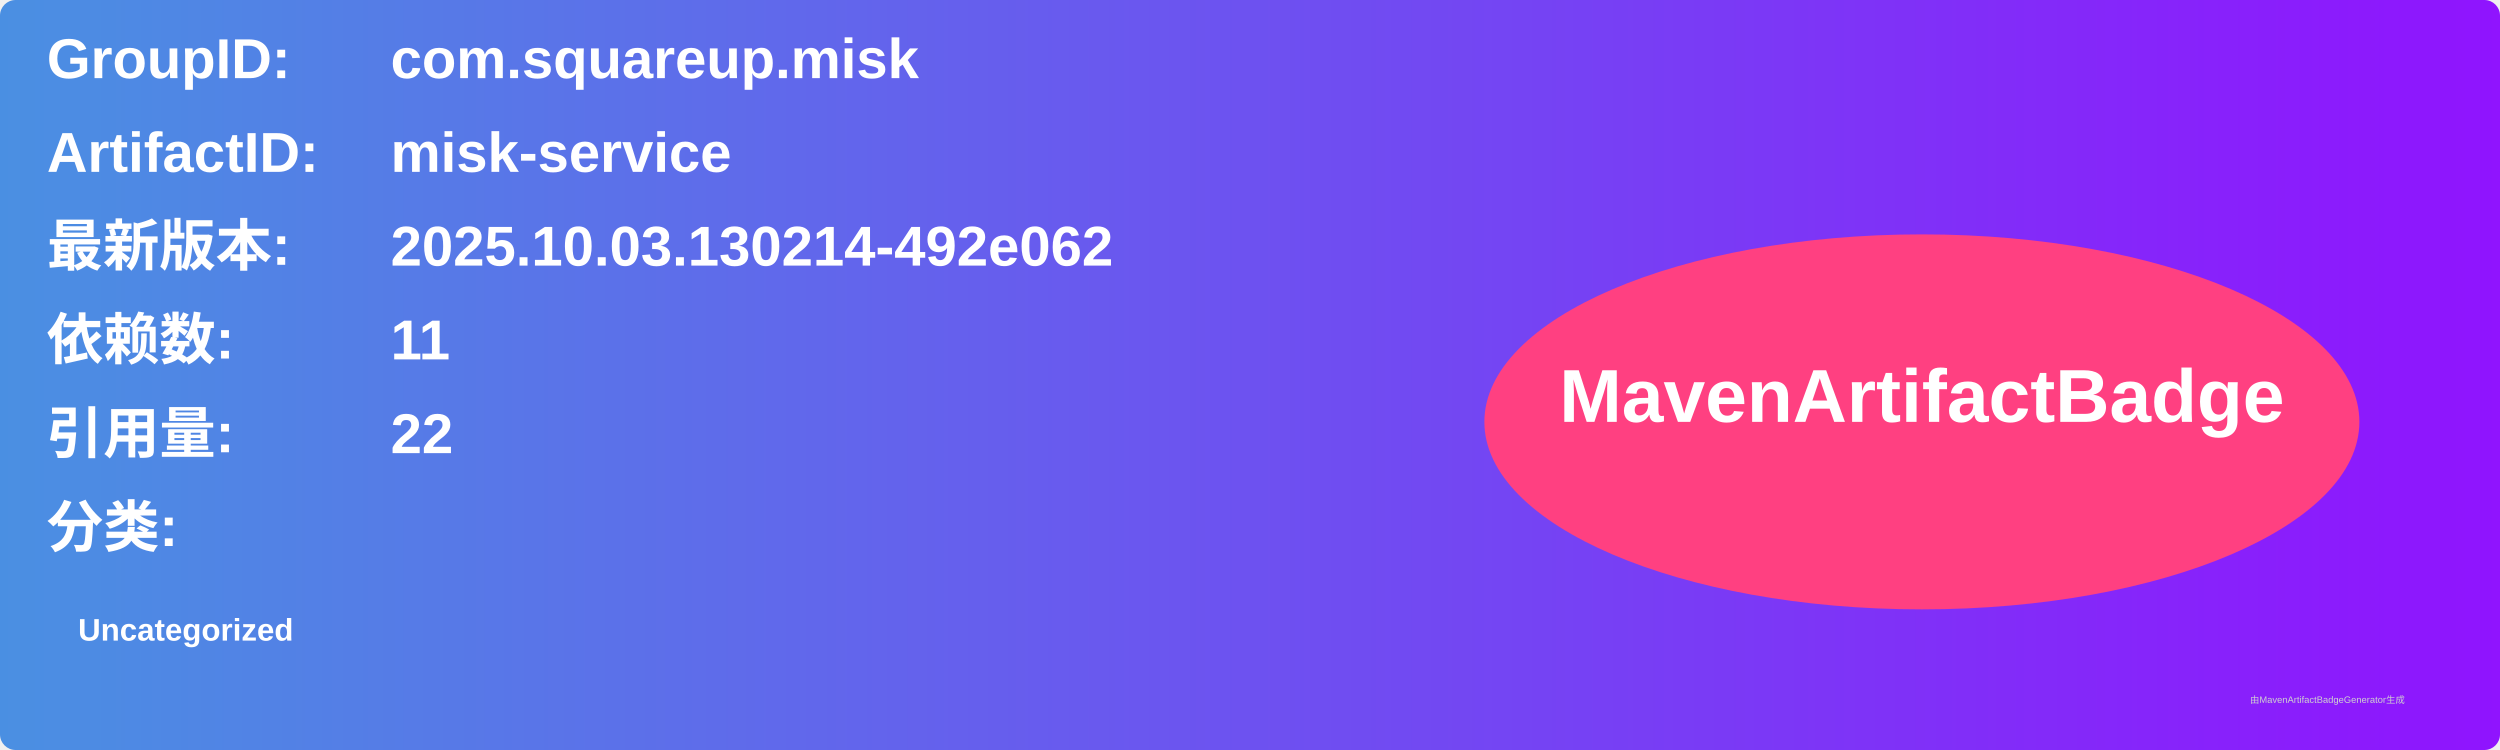
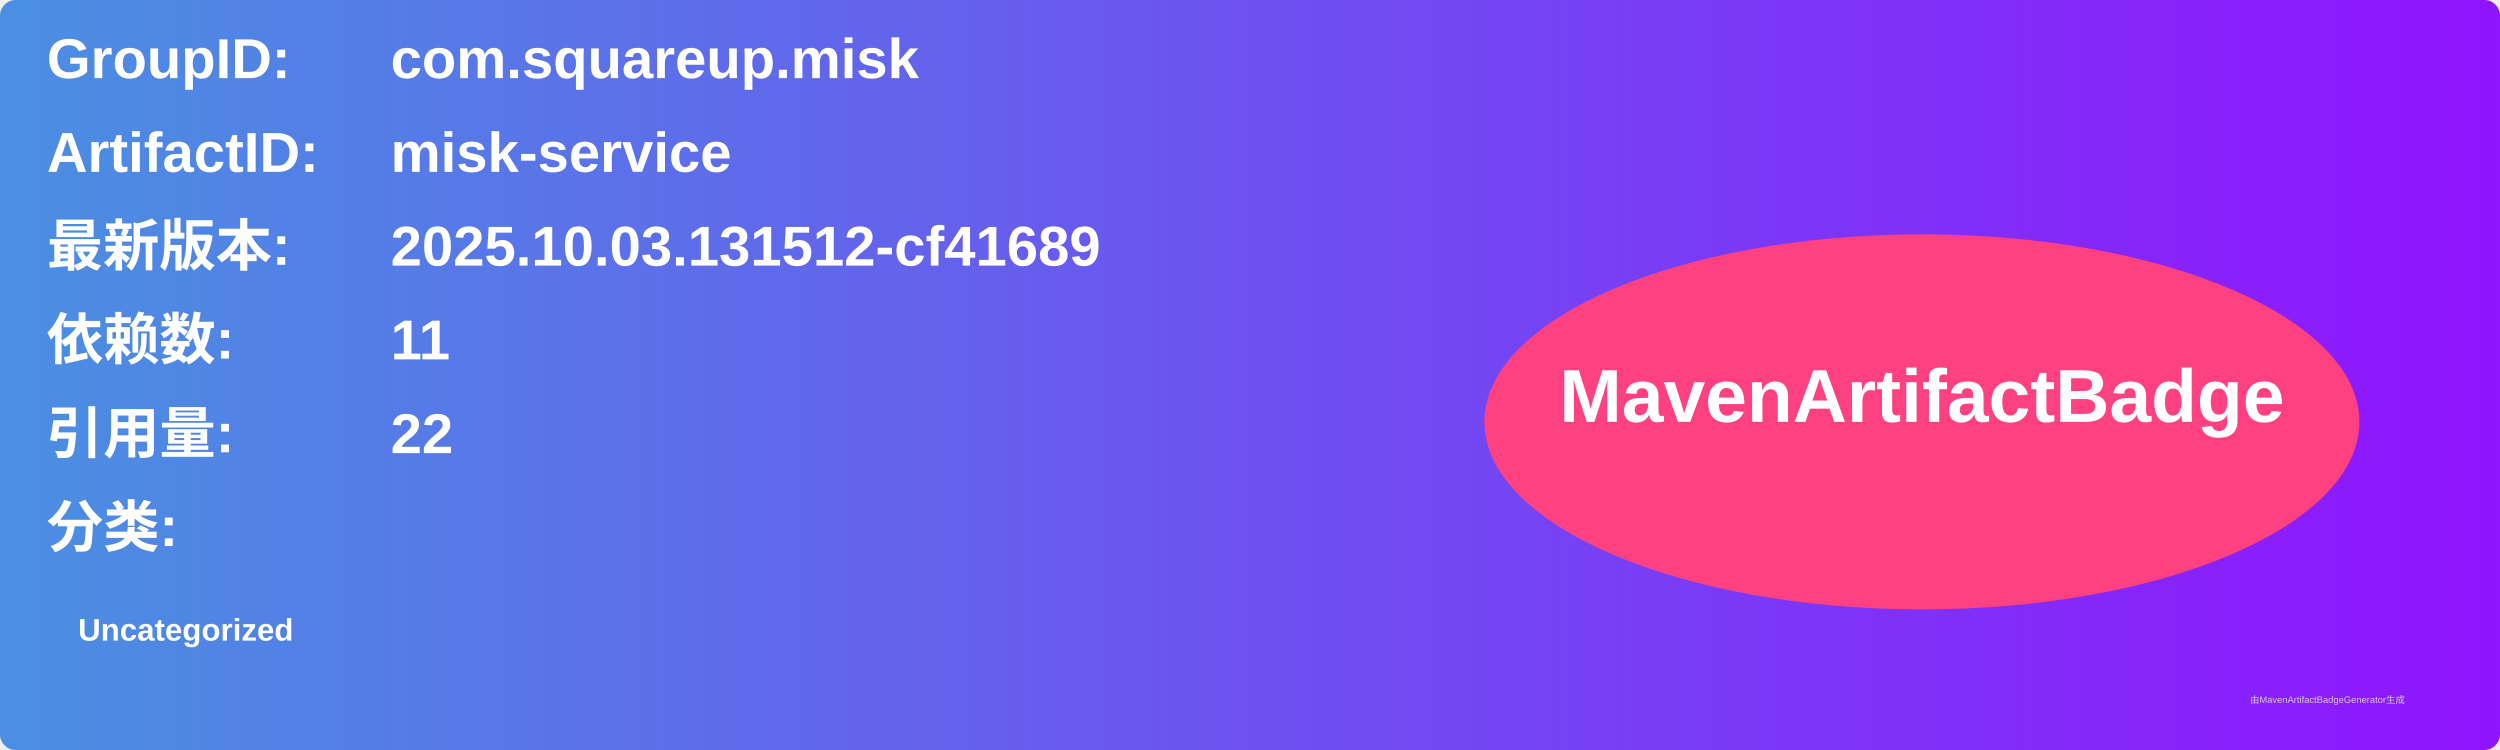
<svg xmlns="http://www.w3.org/2000/svg" width="800" height="240" viewBox="0 0 800 240">
  <linearGradient id="grad" x1="0%" y1="0%" x2="100%" y2="0%">
    <stop offset="0%" stop-color="#4a90e2" />
    <stop offset="100%" stop-color="#9013fe" />
  </linearGradient>
  <rect width="100%" height="100%" rx="5" ry="5" fill="url(#grad)" />
  <g transform="translate(15, 15)">
    <text x="0" y="10" font-family="Arial" font-size="18" fill="white" font-weight="bold" width="260">GroupID:</text>
    <text x="110" y="10" font-family="Arial" font-size="18" fill="white" font-weight="bold" width="460">com.squareup.misk</text>
    <text x="0" y="40" font-family="Arial" font-size="18" fill="white" font-weight="bold" width="260">ArtifactID:</text>
    <text x="110" y="40" font-family="Arial" font-size="18" fill="white" font-weight="bold" width="460">misk-service</text>
    <text x="0" y="70" font-family="Arial" font-size="18" fill="white" font-weight="bold">最新版本:</text>
    <text x="110" y="70" font-family="Arial" font-size="18" fill="white" font-weight="bold">
-       <tspan font-weight="bold">2025.10.03.130214-492e062</tspan>
+       <tspan font-weight="bold">2025.10.03.131512-cf41689</tspan>
    </text>
    <text x="0" y="100" font-family="Arial" font-size="18" fill="white" font-weight="bold">依赖数: </text>
    <text x="110" y="100" font-family="Arial" font-size="18" fill="white">
      <tspan font-weight="bold">11</tspan>
    </text>
    <text x="0" y="130" font-family="Arial" font-size="18" fill="white" font-weight="bold">引用量: </text>
    <text x="110" y="130" font-family="Arial" font-size="18" fill="white">
      <tspan font-weight="bold">22</tspan>
    </text>
    <text x="0" y="160" font-family="Arial" font-size="18" fill="white" font-weight="bold">分类:</text>
    <text x="10" y="190" font-family="Arial" font-size="10" fill="white">
      <tspan font-weight="bold">Uncategorized</tspan>
    </text>
    <ellipse cx="600" cy="120" rx="140" ry="60" fill="#ff4081" />
    <text x="600" y="120" text-anchor="middle" font-family="Arial" font-size="24" fill="white" font-weight="bold">MavenArtifactBadge</text>
  </g>
  <text x="720" y="225" font-family="Arial" font-size="3" fill="#d0d0d0">由MavenArtifactBadgeGenerator生成</text>
</svg>
